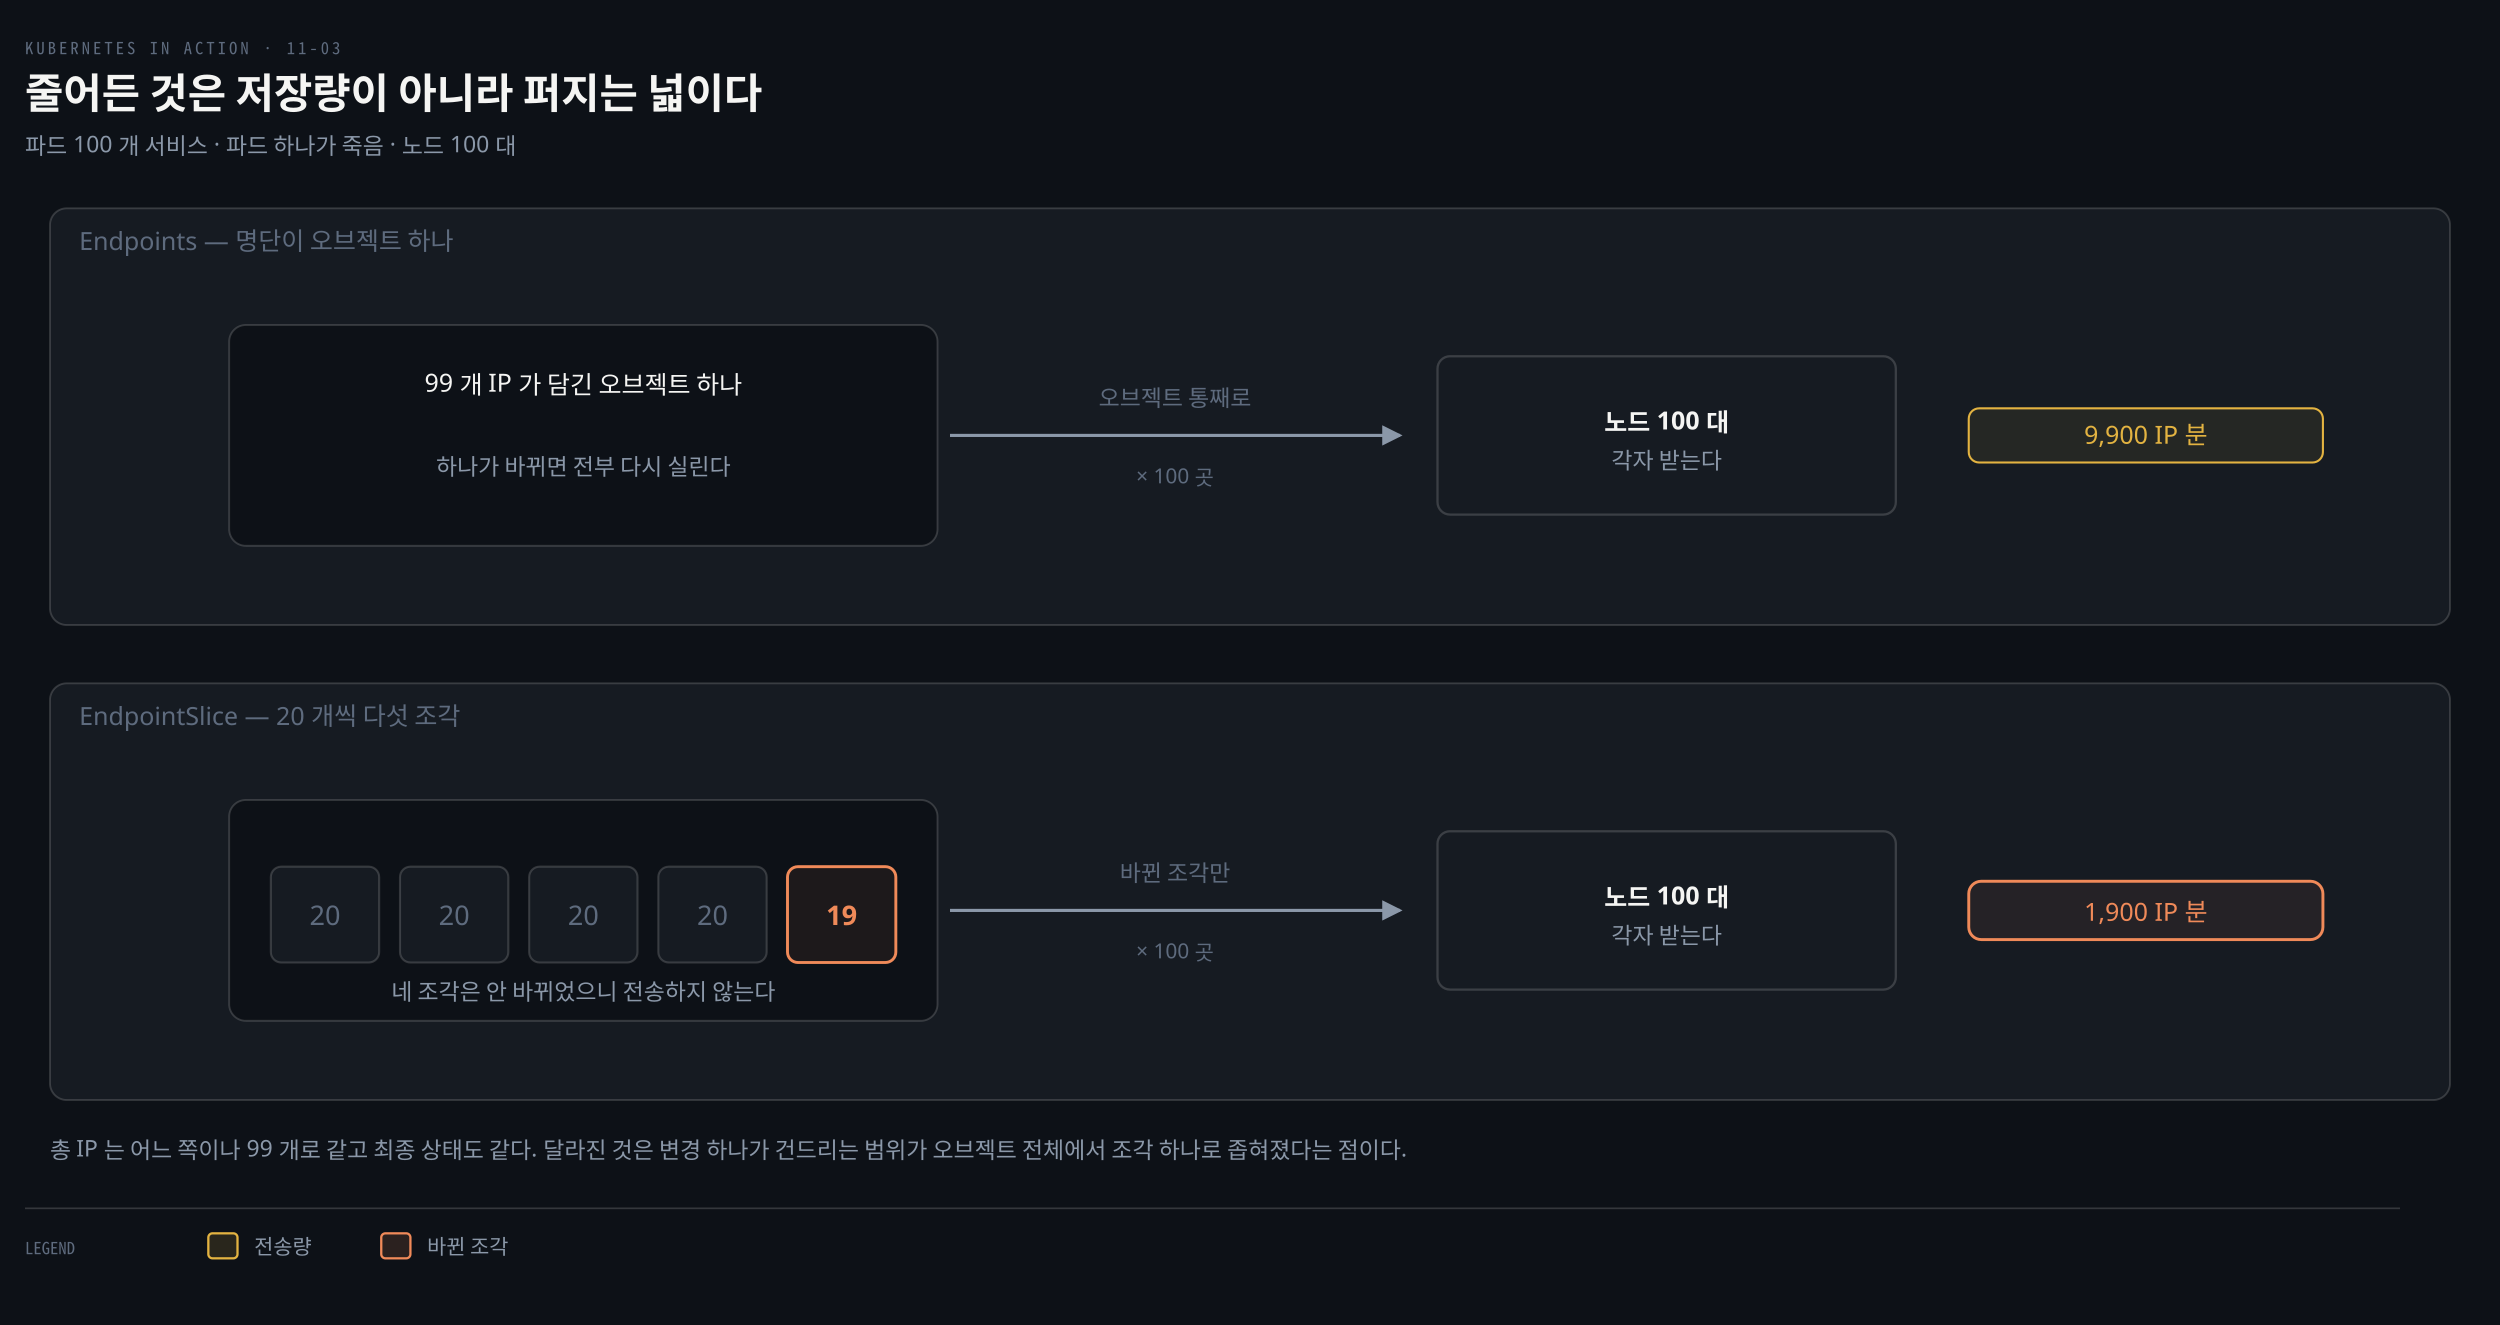
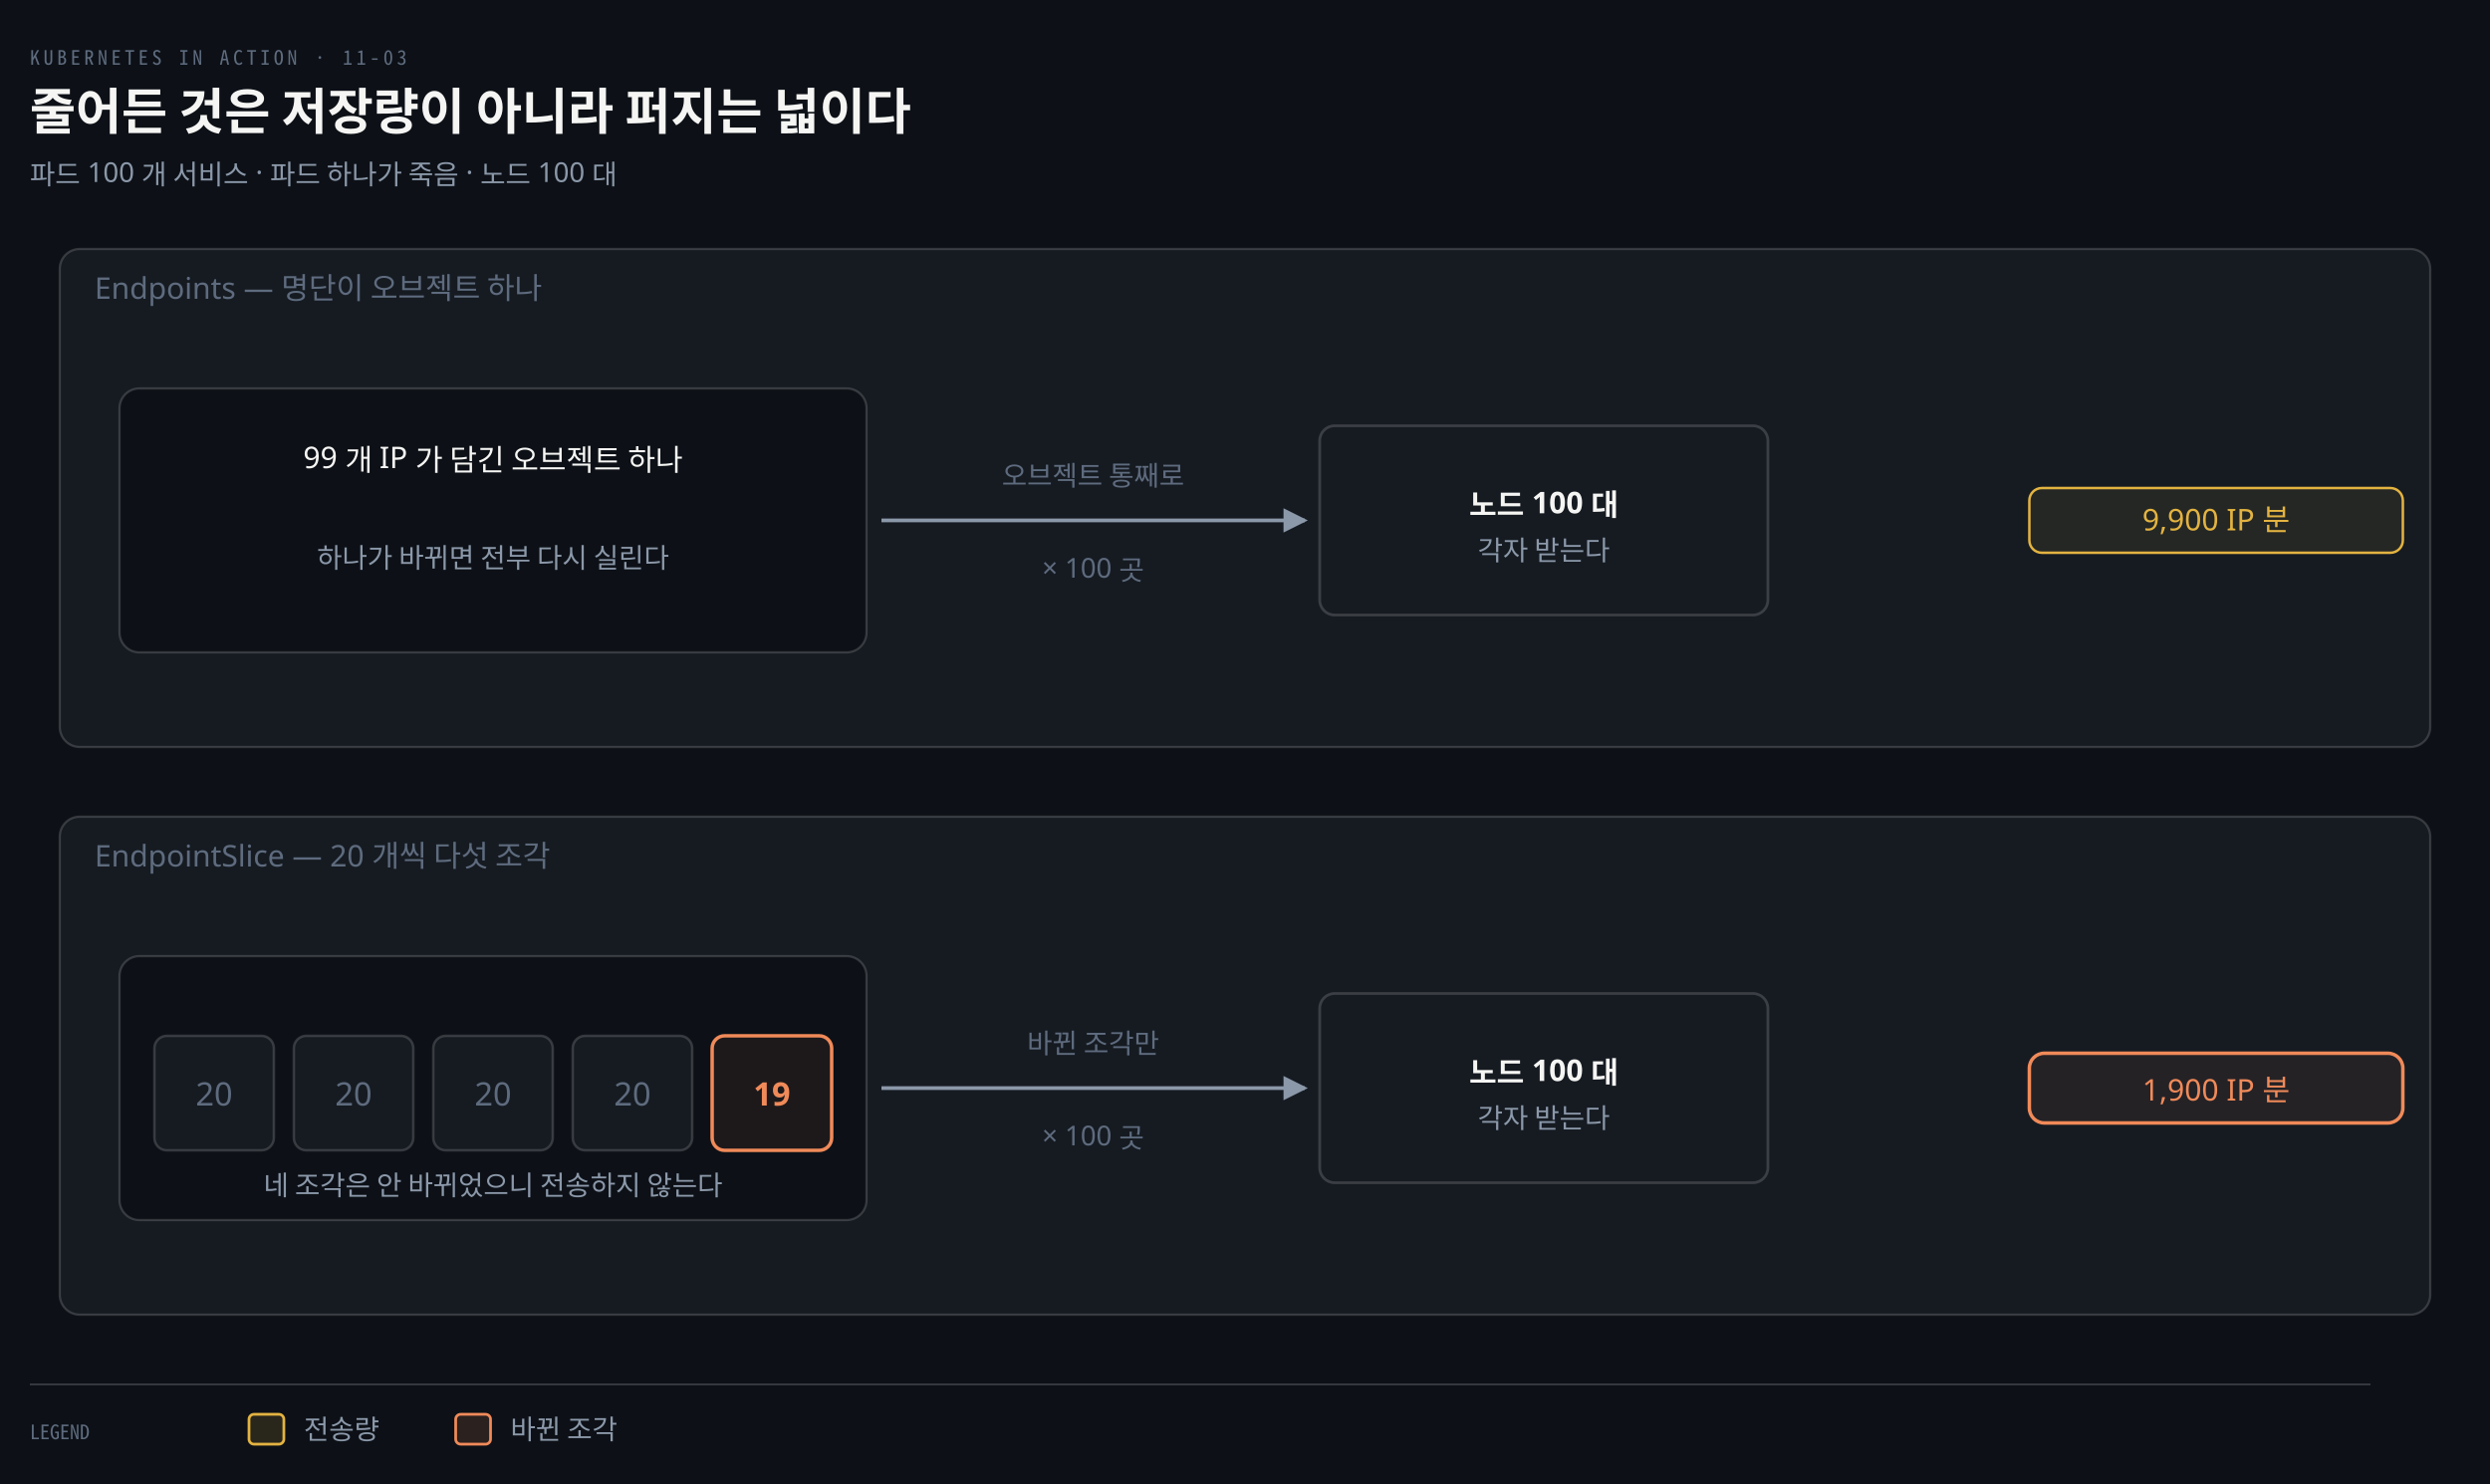
- <svg xmlns="http://www.w3.org/2000/svg" viewBox="0 0 1200 636" width="100%" role="img" aria-labelledby="dt dd">
+ <svg xmlns="http://www.w3.org/2000/svg" viewBox="0 0 1000 596" width="100%" role="img" aria-labelledby="dt dd">
  <defs>
    <marker id="ar" viewBox="0 0 8 8" refX="7" refY="4" markerWidth="6.5" markerHeight="6.5" orient="auto">
      <path d="M0 0 L8 4 L0 8 z" fill="#8B98A9" />
    </marker>
    <marker id="ok" viewBox="0 0 8 8" refX="7" refY="4" markerWidth="6.5" markerHeight="6.5" orient="auto">
      <path d="M0 0 L8 4 L0 8 z" fill="#3FB98C" />
    </marker>
    <marker id="warn" viewBox="0 0 8 8" refX="7" refY="4" markerWidth="6.5" markerHeight="6.5" orient="auto">
      <path d="M0 0 L8 4 L0 8 z" fill="#E3B341" />
    </marker>
    <marker id="bad" viewBox="0 0 8 8" refX="7" refY="4" markerWidth="6.5" markerHeight="6.5" orient="auto">
      <path d="M0 0 L8 4 L0 8 z" fill="#F0616D" />
    </marker>
    <marker id="info" viewBox="0 0 8 8" refX="7" refY="4" markerWidth="6.5" markerHeight="6.5" orient="auto">
      <path d="M0 0 L8 4 L0 8 z" fill="#6A95D8" />
    </marker>
    <marker id="acc" viewBox="0 0 8 8" refX="7" refY="4" markerWidth="6.5" markerHeight="6.5" orient="auto">
      <path d="M0 0 L8 4 L0 8 z" fill="#F08A59" />
    </marker>
    <marker id="soft" viewBox="0 0 8 8" refX="7" refY="4" markerWidth="6.5" markerHeight="6.5" orient="auto">
      <path d="M0 0 L8 4 L0 8 z" fill="#5E6B7E" />
    </marker>
  </defs>
-   <rect width="1200" height="636" fill="#0D1117" />
+   <rect width="1000" height="596" fill="#0D1117" />
  <text x="12" y="26" font-family="'Geist Mono','Noto Sans Mono CJK KR',monospace" font-size="8" letter-spacing="0.18em" fill="#5E6B7E">KUBERNETES IN ACTION · 11-03</text>
  <text x="12" y="52" font-family="'Geist','Apple SD Gothic Neo','Noto Sans KR','Malgun Gothic',sans-serif" font-size="20" font-weight="600" fill="#F5F5F3">줄어든 것은 저장량이 아니라 퍼지는 넓이다</text>
  <text x="12" y="74" font-family="'Geist','Apple SD Gothic Neo','Noto Sans KR','Malgun Gothic',sans-serif" font-size="11" fill="#8B98A9">파드 100 개 서비스 · 파드 하나가 죽음 · 노드 100 대</text>
-   <rect x="24" y="100" width="1152" height="200" rx="8" fill="#161B22" stroke="rgba(191,192,192,0.22)" stroke-width="0.9" />
+   <rect x="24" y="100" width="952" height="200" rx="8" fill="#161B22" stroke="rgba(191,192,192,0.22)" stroke-width="0.9" />
  <text x="38" y="120" text-anchor="start" font-family="'Geist','Apple SD Gothic Neo','Noto Sans KR','Malgun Gothic',sans-serif" font-size="12" font-weight="400" fill="#5E6B7E">Endpoints — 명단이 오브젝트 하나</text>
-   <rect x="110" y="156" width="340" height="106" rx="8" fill="#0D1117" stroke="rgba(191,192,192,0.22)" stroke-width="0.9" />
-   <path d="M 456 209 L 672 209" fill="none" stroke="#8B98A9" stroke-width="1.5" marker-end="url(#ar)" />
-   <text x="564" y="195" text-anchor="middle" font-family="'Geist','Apple SD Gothic Neo','Noto Sans KR','Malgun Gothic',sans-serif" font-size="11" font-weight="400" fill="#5E6B7E">오브젝트 통째로</text>
-   <text x="564" y="232" text-anchor="middle" font-family="'Geist','Apple SD Gothic Neo','Noto Sans KR','Malgun Gothic',sans-serif" font-size="10" font-weight="400" fill="#5E6B7E">× 100 곳</text>
-   <rect x="690" y="171" width="220" height="76" rx="6" fill="#161B22" stroke="rgba(191,192,192,0.22)" stroke-width="1.1" />
-   <text x="800" y="207" text-anchor="middle" font-family="'Geist','Apple SD Gothic Neo','Noto Sans KR','Malgun Gothic',sans-serif" font-size="12" font-weight="600" fill="#F5F5F3">노드 100 대</text>
-   <text x="800" y="225" text-anchor="middle" font-family="'Geist','Apple SD Gothic Neo','Noto Sans KR','Malgun Gothic',sans-serif" font-size="11" font-weight="400" fill="#8B98A9">각자 받는다</text>
-   <rect x="945.0" y="196" width="170" height="26" rx="5" fill="#E3B34114" stroke="#E3B341" stroke-width="1.0" />
-   <text x="1030" y="213" text-anchor="middle" font-family="'Geist','Apple SD Gothic Neo','Noto Sans KR','Malgun Gothic',sans-serif" font-size="12" font-weight="400" fill="#E3B341">9,900 IP 분</text>
-   <text x="280" y="188" text-anchor="middle" font-family="'Geist','Apple SD Gothic Neo','Noto Sans KR','Malgun Gothic',sans-serif" font-size="12" font-weight="400" fill="#F5F5F3">99 개 IP 가 담긴 오브젝트 하나</text>
-   <text x="280" y="228" text-anchor="middle" font-family="'Geist','Apple SD Gothic Neo','Noto Sans KR','Malgun Gothic',sans-serif" font-size="11" font-weight="400" fill="#8B98A9">하나가 바뀌면 전부 다시 실린다</text>
-   <rect x="24" y="328" width="1152" height="200" rx="8" fill="#161B22" stroke="rgba(191,192,192,0.22)" stroke-width="0.9" />
+   <rect x="48" y="156" width="300" height="106" rx="8" fill="#0D1117" stroke="rgba(191,192,192,0.22)" stroke-width="0.9" />
+   <path d="M 354 209 L 524 209" fill="none" stroke="#8B98A9" stroke-width="1.5" marker-end="url(#ar)" />
+   <text x="439" y="195" text-anchor="middle" font-family="'Geist','Apple SD Gothic Neo','Noto Sans KR','Malgun Gothic',sans-serif" font-size="11" font-weight="400" fill="#5E6B7E">오브젝트 통째로</text>
+   <text x="439" y="232" text-anchor="middle" font-family="'Geist','Apple SD Gothic Neo','Noto Sans KR','Malgun Gothic',sans-serif" font-size="11" font-weight="400" fill="#5E6B7E">× 100 곳</text>
+   <rect x="530" y="171" width="180" height="76" rx="6" fill="#161B22" stroke="rgba(191,192,192,0.22)" stroke-width="1.1" />
+   <text x="620" y="207" text-anchor="middle" font-family="'Geist','Apple SD Gothic Neo','Noto Sans KR','Malgun Gothic',sans-serif" font-size="12" font-weight="600" fill="#F5F5F3">노드 100 대</text>
+   <text x="620" y="225" text-anchor="middle" font-family="'Geist','Apple SD Gothic Neo','Noto Sans KR','Malgun Gothic',sans-serif" font-size="11" font-weight="400" fill="#8B98A9">각자 받는다</text>
+   <rect x="815.0" y="196" width="150" height="26" rx="5" fill="#E3B34114" stroke="#E3B341" stroke-width="1.0" />
+   <text x="890" y="213" text-anchor="middle" font-family="'Geist','Apple SD Gothic Neo','Noto Sans KR','Malgun Gothic',sans-serif" font-size="12" font-weight="400" fill="#E3B341">9,900 IP 분</text>
+   <text x="198" y="188" text-anchor="middle" font-family="'Geist','Apple SD Gothic Neo','Noto Sans KR','Malgun Gothic',sans-serif" font-size="12" font-weight="400" fill="#F5F5F3">99 개 IP 가 담긴 오브젝트 하나</text>
+   <text x="198" y="228" text-anchor="middle" font-family="'Geist','Apple SD Gothic Neo','Noto Sans KR','Malgun Gothic',sans-serif" font-size="11" font-weight="400" fill="#8B98A9">하나가 바뀌면 전부 다시 실린다</text>
+   <rect x="24" y="328" width="952" height="200" rx="8" fill="#161B22" stroke="rgba(191,192,192,0.22)" stroke-width="0.9" />
  <text x="38" y="348" text-anchor="start" font-family="'Geist','Apple SD Gothic Neo','Noto Sans KR','Malgun Gothic',sans-serif" font-size="12" font-weight="400" fill="#5E6B7E">EndpointSlice — 20 개씩 다섯 조각</text>
-   <rect x="110" y="384" width="340" height="106" rx="8" fill="#0D1117" stroke="rgba(191,192,192,0.22)" stroke-width="0.9" />
-   <path d="M 456 437 L 672 437" fill="none" stroke="#8B98A9" stroke-width="1.5" marker-end="url(#ar)" />
-   <text x="564" y="423" text-anchor="middle" font-family="'Geist','Apple SD Gothic Neo','Noto Sans KR','Malgun Gothic',sans-serif" font-size="11" font-weight="400" fill="#5E6B7E">바뀐 조각만</text>
-   <text x="564" y="460" text-anchor="middle" font-family="'Geist','Apple SD Gothic Neo','Noto Sans KR','Malgun Gothic',sans-serif" font-size="10" font-weight="400" fill="#5E6B7E">× 100 곳</text>
-   <rect x="690" y="399" width="220" height="76" rx="6" fill="#161B22" stroke="rgba(191,192,192,0.22)" stroke-width="1.1" />
-   <text x="800" y="435" text-anchor="middle" font-family="'Geist','Apple SD Gothic Neo','Noto Sans KR','Malgun Gothic',sans-serif" font-size="12" font-weight="600" fill="#F5F5F3">노드 100 대</text>
-   <text x="800" y="453" text-anchor="middle" font-family="'Geist','Apple SD Gothic Neo','Noto Sans KR','Malgun Gothic',sans-serif" font-size="11" font-weight="400" fill="#8B98A9">각자 받는다</text>
-   <rect x="945.0" y="423" width="170" height="28" rx="6" fill="#F08A5912" stroke="#F08A59" stroke-width="1.4" />
-   <text x="1030" y="442" text-anchor="middle" font-family="'Geist','Apple SD Gothic Neo','Noto Sans KR','Malgun Gothic',sans-serif" font-size="12" font-weight="400" fill="#F08A59">1,900 IP 분</text>
-   <rect x="130" y="416" width="52" height="46" rx="5" fill="#161B22" stroke="rgba(191,192,192,0.22)" stroke-width="1.0" />
-   <text x="156" y="444" text-anchor="middle" font-family="'Geist','Apple SD Gothic Neo','Noto Sans KR','Malgun Gothic',sans-serif" font-size="13" font-weight="400" fill="#5E6B7E">20</text>
-   <rect x="192" y="416" width="52" height="46" rx="5" fill="#161B22" stroke="rgba(191,192,192,0.22)" stroke-width="1.0" />
-   <text x="218" y="444" text-anchor="middle" font-family="'Geist','Apple SD Gothic Neo','Noto Sans KR','Malgun Gothic',sans-serif" font-size="13" font-weight="400" fill="#5E6B7E">20</text>
-   <rect x="254" y="416" width="52" height="46" rx="5" fill="#161B22" stroke="rgba(191,192,192,0.22)" stroke-width="1.0" />
-   <text x="280" y="444" text-anchor="middle" font-family="'Geist','Apple SD Gothic Neo','Noto Sans KR','Malgun Gothic',sans-serif" font-size="13" font-weight="400" fill="#5E6B7E">20</text>
-   <rect x="316" y="416" width="52" height="46" rx="5" fill="#161B22" stroke="rgba(191,192,192,0.22)" stroke-width="1.0" />
-   <text x="342" y="444" text-anchor="middle" font-family="'Geist','Apple SD Gothic Neo','Noto Sans KR','Malgun Gothic',sans-serif" font-size="13" font-weight="400" fill="#5E6B7E">20</text>
-   <rect x="378" y="416" width="52" height="46" rx="5" fill="#F08A5912" stroke="#F08A59" stroke-width="1.4" />
-   <text x="404" y="444" text-anchor="middle" font-family="'Geist','Apple SD Gothic Neo','Noto Sans KR','Malgun Gothic',sans-serif" font-size="13" font-weight="600" fill="#F08A59">19</text>
-   <text x="280" y="480" text-anchor="middle" font-family="'Geist','Apple SD Gothic Neo','Noto Sans KR','Malgun Gothic',sans-serif" font-size="11" font-weight="400" fill="#8B98A9">네 조각은 안 바뀌었으니 전송하지 않는다</text>
-   <text x="24" y="556" text-anchor="start" font-family="'Geist','Apple SD Gothic Neo','Noto Sans KR','Malgun Gothic',sans-serif" font-size="11" font-weight="400" fill="#8B98A9">총 IP 는 어느 쪽이나 99 개로 같고 최종 상태도 같다. 달라진 것은 변경 하나가 건드리는 범위가 오브젝트 전체에서 조각 하나로 좁혀졌다는 점이다.</text>
-   <line x1="12" y1="580" x2="1152" y2="580" stroke="rgba(191,192,192,0.22)" stroke-width="0.8" />
-   <text x="12" y="602" text-anchor="start" font-family="'Geist Mono','Noto Sans Mono CJK KR',monospace" font-size="8" font-weight="400" fill="#5E6B7E">LEGEND</text>
-   <rect x="100" y="592" width="14" height="12" rx="2" fill="#E3B34122" stroke="#E3B341" stroke-width="1.1" />
-   <text x="122" y="602" text-anchor="start" font-family="'Geist','Apple SD Gothic Neo','Noto Sans KR','Malgun Gothic',sans-serif" font-size="10" font-weight="400" fill="#8B98A9">전송량</text>
-   <rect x="183" y="592" width="14" height="12" rx="2" fill="#F08A5922" stroke="#F08A59" stroke-width="1.1" />
-   <text x="205" y="602" text-anchor="start" font-family="'Geist','Apple SD Gothic Neo','Noto Sans KR','Malgun Gothic',sans-serif" font-size="10" font-weight="400" fill="#8B98A9">바뀐 조각</text>
+   <rect x="48" y="384" width="300" height="106" rx="8" fill="#0D1117" stroke="rgba(191,192,192,0.22)" stroke-width="0.9" />
+   <path d="M 354 437 L 524 437" fill="none" stroke="#8B98A9" stroke-width="1.5" marker-end="url(#ar)" />
+   <text x="439" y="423" text-anchor="middle" font-family="'Geist','Apple SD Gothic Neo','Noto Sans KR','Malgun Gothic',sans-serif" font-size="11" font-weight="400" fill="#5E6B7E">바뀐 조각만</text>
+   <text x="439" y="460" text-anchor="middle" font-family="'Geist','Apple SD Gothic Neo','Noto Sans KR','Malgun Gothic',sans-serif" font-size="11" font-weight="400" fill="#5E6B7E">× 100 곳</text>
+   <rect x="530" y="399" width="180" height="76" rx="6" fill="#161B22" stroke="rgba(191,192,192,0.22)" stroke-width="1.1" />
+   <text x="620" y="435" text-anchor="middle" font-family="'Geist','Apple SD Gothic Neo','Noto Sans KR','Malgun Gothic',sans-serif" font-size="12" font-weight="600" fill="#F5F5F3">노드 100 대</text>
+   <text x="620" y="453" text-anchor="middle" font-family="'Geist','Apple SD Gothic Neo','Noto Sans KR','Malgun Gothic',sans-serif" font-size="11" font-weight="400" fill="#8B98A9">각자 받는다</text>
+   <rect x="815.0" y="423" width="150" height="28" rx="6" fill="#F08A5912" stroke="#F08A59" stroke-width="1.4" />
+   <text x="890" y="442" text-anchor="middle" font-family="'Geist','Apple SD Gothic Neo','Noto Sans KR','Malgun Gothic',sans-serif" font-size="12" font-weight="400" fill="#F08A59">1,900 IP 분</text>
+   <rect x="62" y="416" width="48" height="46" rx="5" fill="#161B22" stroke="rgba(191,192,192,0.22)" stroke-width="1.0" />
+   <text x="86" y="444" text-anchor="middle" font-family="'Geist','Apple SD Gothic Neo','Noto Sans KR','Malgun Gothic',sans-serif" font-size="13" font-weight="400" fill="#5E6B7E">20</text>
+   <rect x="118" y="416" width="48" height="46" rx="5" fill="#161B22" stroke="rgba(191,192,192,0.22)" stroke-width="1.0" />
+   <text x="142" y="444" text-anchor="middle" font-family="'Geist','Apple SD Gothic Neo','Noto Sans KR','Malgun Gothic',sans-serif" font-size="13" font-weight="400" fill="#5E6B7E">20</text>
+   <rect x="174" y="416" width="48" height="46" rx="5" fill="#161B22" stroke="rgba(191,192,192,0.22)" stroke-width="1.0" />
+   <text x="198" y="444" text-anchor="middle" font-family="'Geist','Apple SD Gothic Neo','Noto Sans KR','Malgun Gothic',sans-serif" font-size="13" font-weight="400" fill="#5E6B7E">20</text>
+   <rect x="230" y="416" width="48" height="46" rx="5" fill="#161B22" stroke="rgba(191,192,192,0.22)" stroke-width="1.0" />
+   <text x="254" y="444" text-anchor="middle" font-family="'Geist','Apple SD Gothic Neo','Noto Sans KR','Malgun Gothic',sans-serif" font-size="13" font-weight="400" fill="#5E6B7E">20</text>
+   <rect x="286" y="416" width="48" height="46" rx="5" fill="#F08A5912" stroke="#F08A59" stroke-width="1.4" />
+   <text x="310" y="444" text-anchor="middle" font-family="'Geist','Apple SD Gothic Neo','Noto Sans KR','Malgun Gothic',sans-serif" font-size="13" font-weight="600" fill="#F08A59">19</text>
+   <text x="198" y="480" text-anchor="middle" font-family="'Geist','Apple SD Gothic Neo','Noto Sans KR','Malgun Gothic',sans-serif" font-size="11" font-weight="400" fill="#8B98A9">네 조각은 안 바뀌었으니 전송하지 않는다</text>
+   <line x1="12" y1="556" x2="952" y2="556" stroke="rgba(191,192,192,0.22)" stroke-width="0.8" />
+   <text x="12" y="578" text-anchor="start" font-family="'Geist Mono','Noto Sans Mono CJK KR',monospace" font-size="8" font-weight="400" fill="#5E6B7E">LEGEND</text>
+   <rect x="100" y="568" width="14" height="12" rx="2" fill="#E3B34122" stroke="#E3B341" stroke-width="1.1" />
+   <text x="122" y="578" text-anchor="start" font-family="'Geist','Apple SD Gothic Neo','Noto Sans KR','Malgun Gothic',sans-serif" font-size="11" font-weight="400" fill="#8B98A9">전송량</text>
+   <rect x="183" y="568" width="14" height="12" rx="2" fill="#F08A5922" stroke="#F08A59" stroke-width="1.1" />
+   <text x="205" y="578" text-anchor="start" font-family="'Geist','Apple SD Gothic Neo','Noto Sans KR','Malgun Gothic',sans-serif" font-size="11" font-weight="400" fill="#8B98A9">바뀐 조각</text>
</svg>
